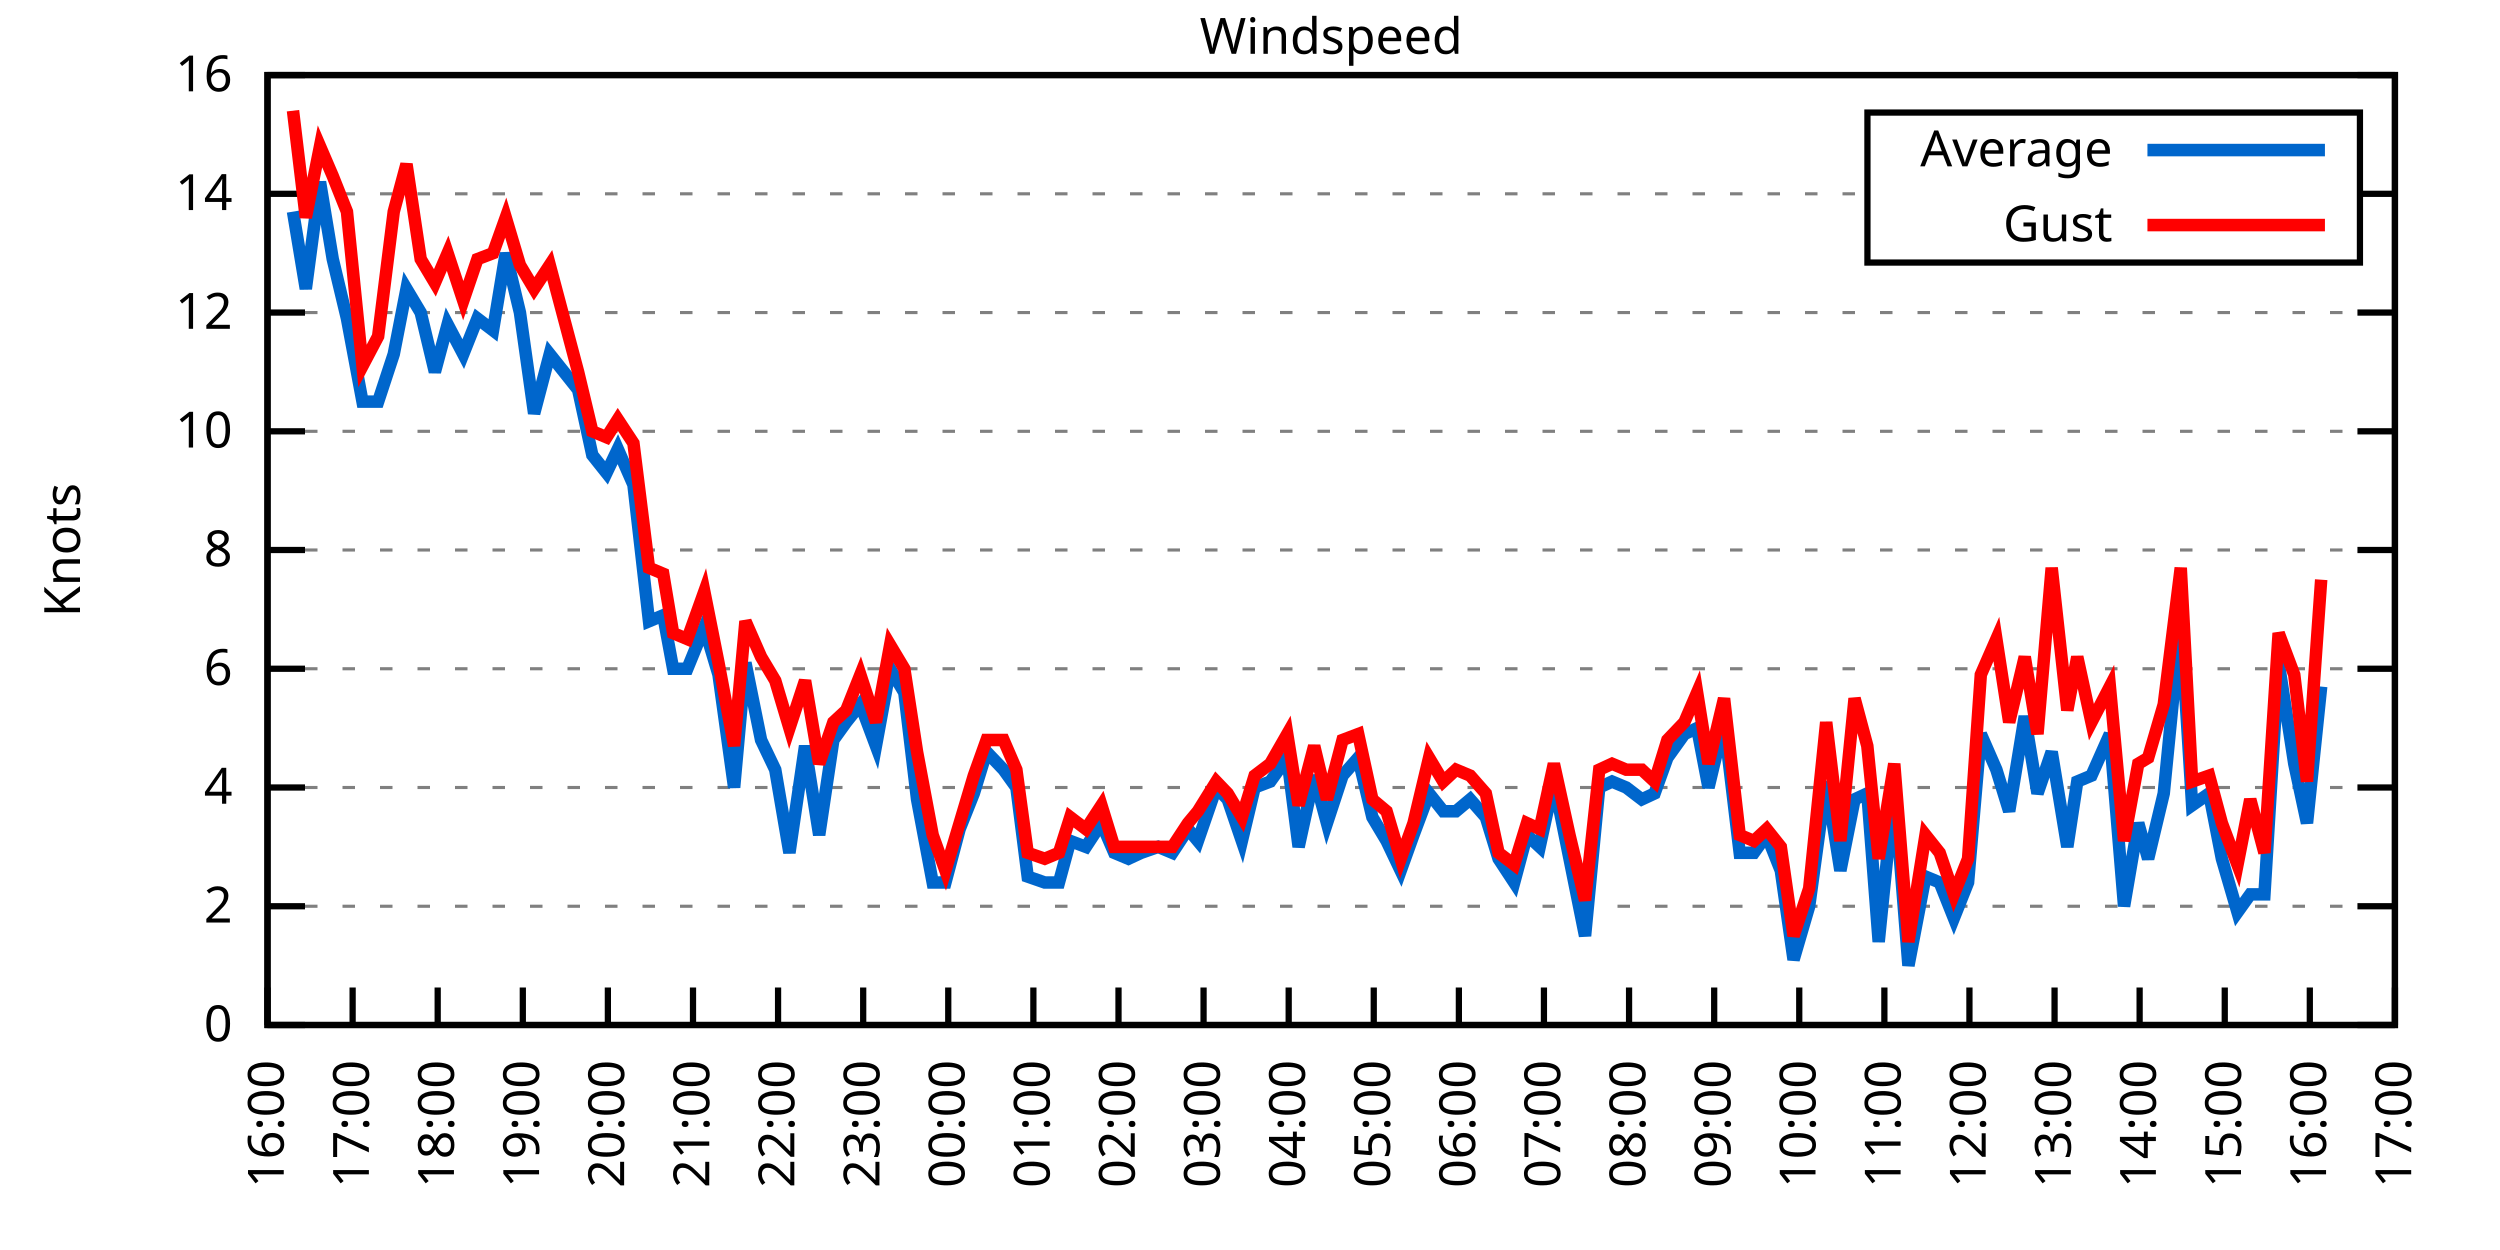
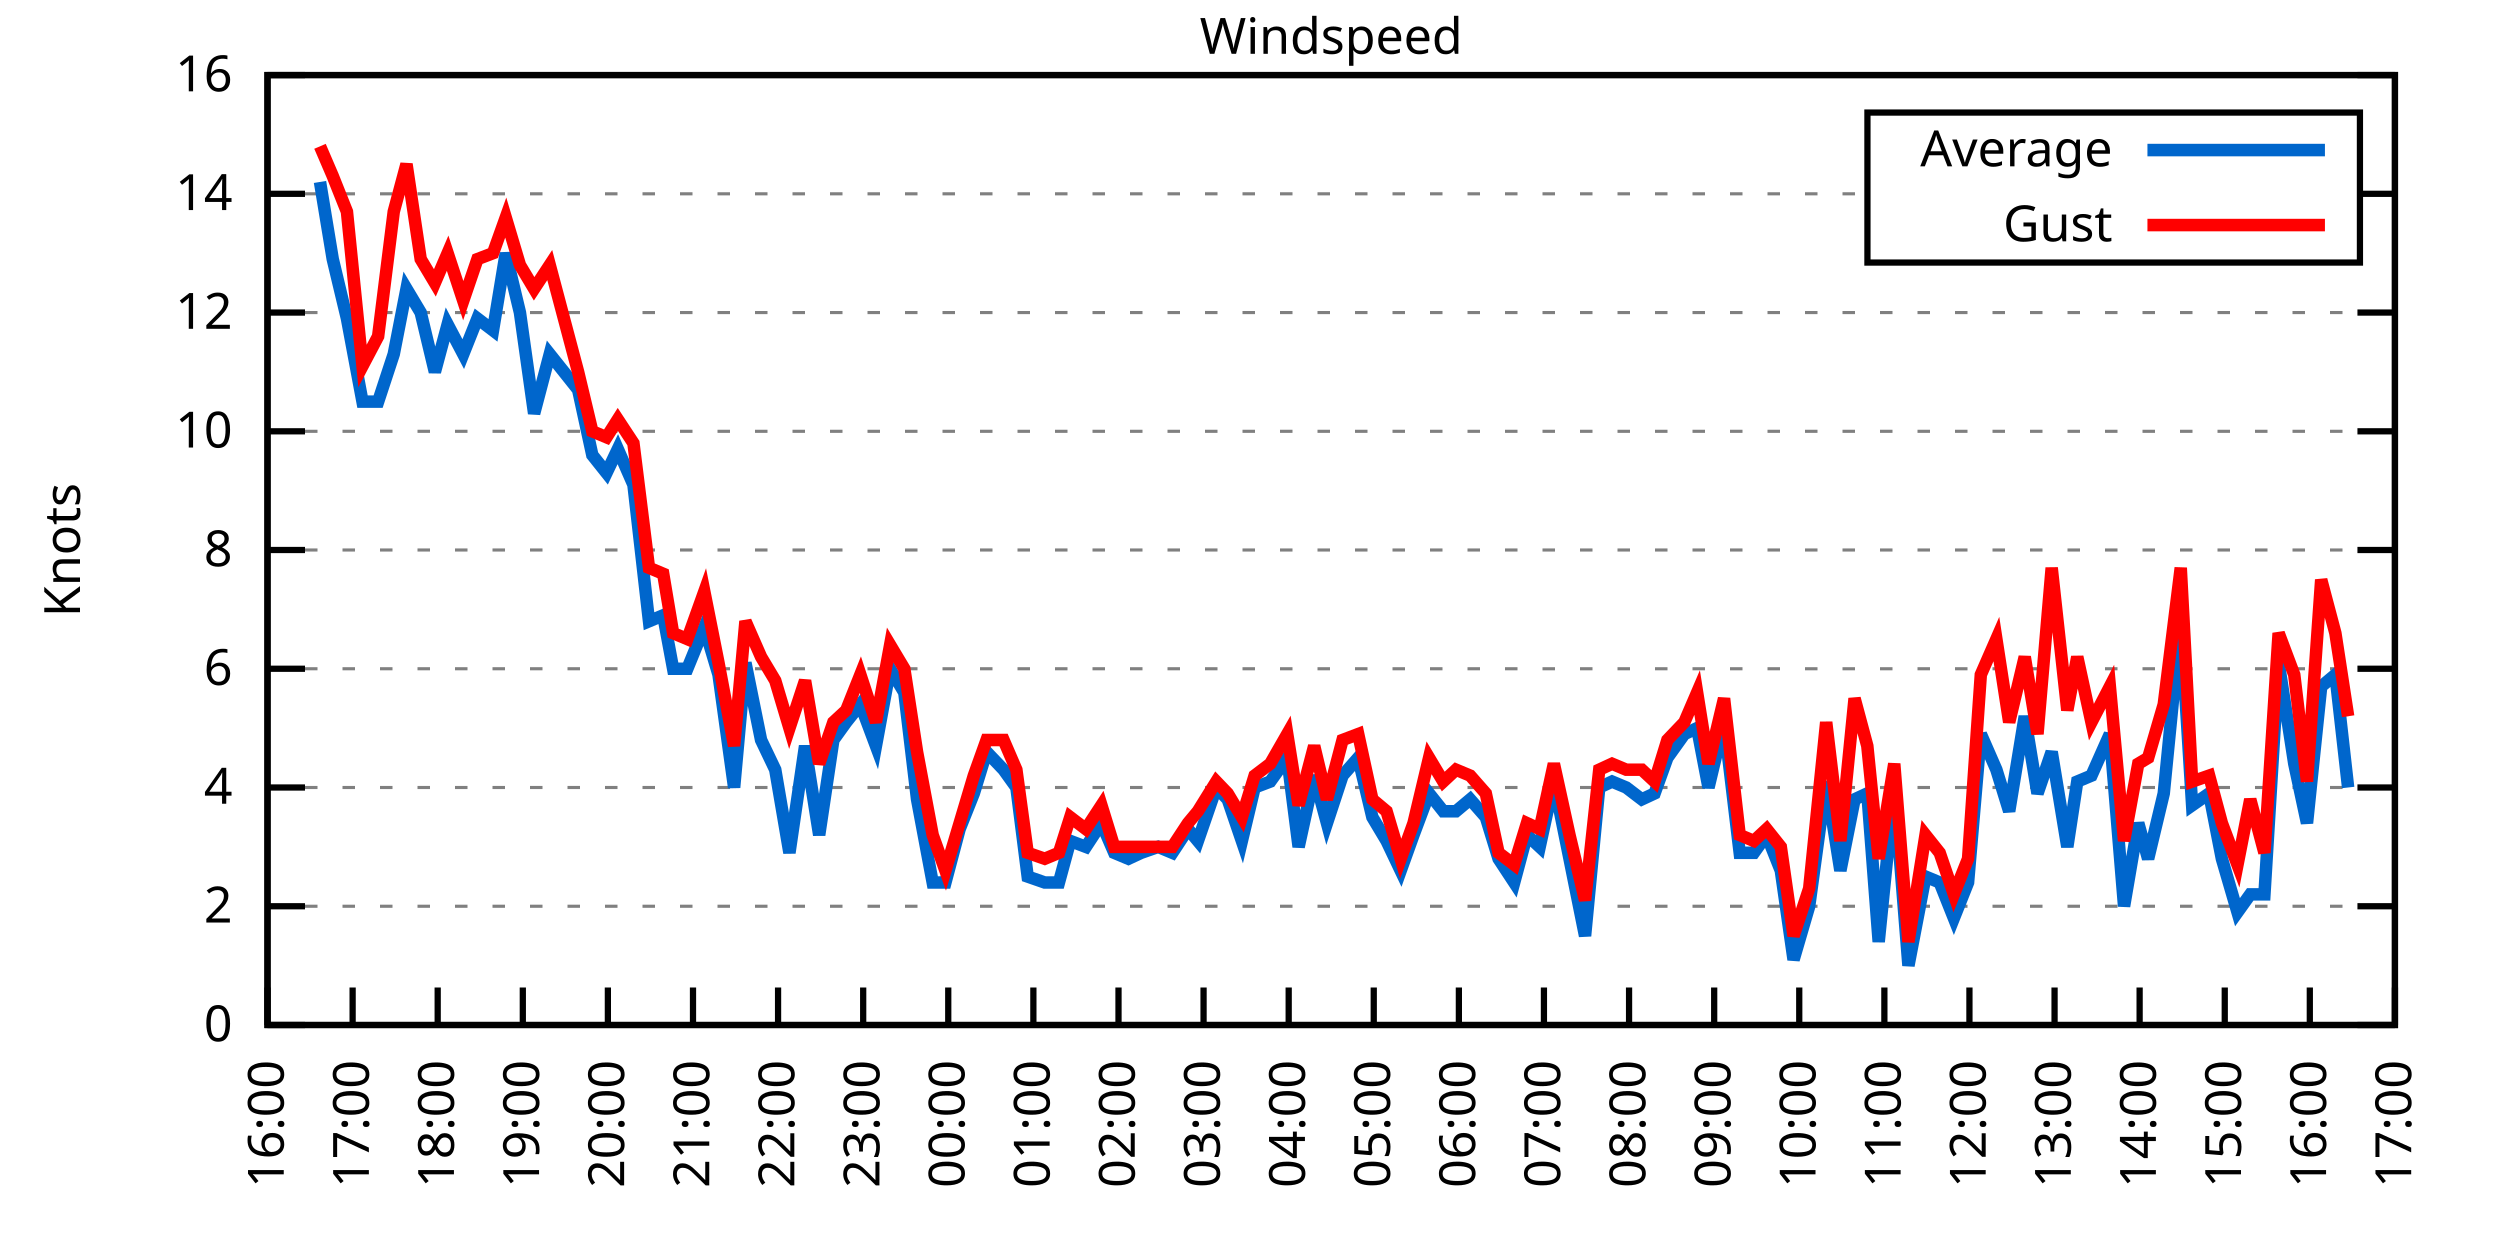
<svg xmlns="http://www.w3.org/2000/svg" xmlns:xlink="http://www.w3.org/1999/xlink" width="400" height="200" viewBox="0 0 400 200">
  <g id="gnuplot_canvas">
    <rect x="0" y="0" width="400" height="200" fill="none" />
    <defs>
      <circle id="gpDot" r="0.5" stroke-width="0.5" stroke="currentColor" />
      <path id="gpPt0" stroke-width="0.333" stroke="currentColor" d="M-1,0 h2 M0,-1 v2" />
      <path id="gpPt1" stroke-width="0.333" stroke="currentColor" d="M-1,-1 L1,1 M1,-1 L-1,1" />
      <path id="gpPt2" stroke-width="0.333" stroke="currentColor" d="M-1,0 L1,0 M0,-1 L0,1 M-1,-1 L1,1 M-1,1 L1,-1" />
      <rect id="gpPt3" stroke-width="0.333" stroke="currentColor" x="-1" y="-1" width="2" height="2" />
      <rect id="gpPt4" stroke-width="0.333" stroke="currentColor" fill="currentColor" x="-1" y="-1" width="2" height="2" />
      <circle id="gpPt5" stroke-width="0.333" stroke="currentColor" cx="0" cy="0" r="1" />
      <use xlink:href="#gpPt5" id="gpPt6" fill="currentColor" stroke="none" />
      <path id="gpPt7" stroke-width="0.333" stroke="currentColor" d="M0,-1.33 L-1.33,0.67 L1.33,0.67 z" />
      <use xlink:href="#gpPt7" id="gpPt8" fill="currentColor" stroke="none" />
      <use xlink:href="#gpPt7" id="gpPt9" stroke="currentColor" transform="rotate(180)" />
      <use xlink:href="#gpPt9" id="gpPt10" fill="currentColor" stroke="none" />
      <use xlink:href="#gpPt3" id="gpPt11" stroke="currentColor" transform="rotate(45)" />
      <use xlink:href="#gpPt11" id="gpPt12" fill="currentColor" stroke="none" />
      <path id="gpPt13" stroke-width="0.333" stroke="currentColor" d="M0,1.330 L1.265,0.411 L0.782,-1.067 L-0.782,-1.076 L-1.265,0.411 z" />
      <use xlink:href="#gpPt13" id="gpPt14" fill="currentColor" stroke="none" />
      <filter id="textbox" filterUnits="objectBoundingBox" x="0" y="0" height="1" width="1">
        <feFlood flood-color="white" flood-opacity="1" result="bgnd" />
        <feComposite in="SourceGraphic" in2="bgnd" operator="atop" />
      </filter>
      <filter id="greybox" filterUnits="objectBoundingBox" x="0" y="0" height="1" width="1">
        <feFlood flood-color="lightgrey" flood-opacity="1" result="grey" />
        <feComposite in="SourceGraphic" in2="grey" operator="atop" />
      </filter>
    </defs>
    <g fill="none" color="white" stroke="currentColor" stroke-width="1.00" stroke-linecap="butt" stroke-linejoin="miter">
</g>
    <g fill="none" color="black" stroke="currentColor" stroke-width="1.00" stroke-linecap="butt" stroke-linejoin="miter">
      <g stroke="none" shape-rendering="crispEdges">
        <polygon fill="rgb(255, 255, 255)" points="42.80,164.00 383.18,164.00 383.18,12.02 42.80,12.02 " />
      </g>
    </g>
    <g fill="none" color="black" stroke="currentColor" stroke-width="1.00" stroke-linecap="butt" stroke-linejoin="miter">
</g>
    <g fill="none" color="black" stroke="black" stroke-width="0.50" stroke-linecap="butt" stroke-linejoin="miter">
</g>
    <g fill="none" color="gray" stroke="currentColor" stroke-width="0.50" stroke-linecap="butt" stroke-linejoin="miter">
      <path stroke="gray" stroke-dasharray="2,4" class="gridline" d="M42.80,164.00 L383.19,164.00  " />
    </g>
    <g fill="none" color="gray" stroke="gray" stroke-width="1.00" stroke-linecap="butt" stroke-linejoin="miter">
</g>
    <g fill="none" color="black" stroke="currentColor" stroke-width="1.00" stroke-linecap="butt" stroke-linejoin="miter">
      <path stroke="black" d="M42.80,164.00 L48.80,164.00 M383.19,164.00 L377.19,164.00  " />
      <g transform="translate(37.20,166.60)" stroke="none" fill="black" font-family="Sans" font-size="8.00" text-anchor="end">
        <text>
          <tspan font-family="Sans"> 0</tspan>
        </text>
      </g>
    </g>
    <g fill="none" color="black" stroke="currentColor" stroke-width="1.00" stroke-linecap="butt" stroke-linejoin="miter">
</g>
    <g fill="none" color="black" stroke="black" stroke-width="0.50" stroke-linecap="butt" stroke-linejoin="miter">
</g>
    <g fill="none" color="gray" stroke="currentColor" stroke-width="0.50" stroke-linecap="butt" stroke-linejoin="miter">
      <path stroke="gray" stroke-dasharray="2,4" class="gridline" d="M42.80,145.00 L383.19,145.00  " />
    </g>
    <g fill="none" color="gray" stroke="gray" stroke-width="1.00" stroke-linecap="butt" stroke-linejoin="miter">
</g>
    <g fill="none" color="black" stroke="currentColor" stroke-width="1.00" stroke-linecap="butt" stroke-linejoin="miter">
      <path stroke="black" d="M42.80,145.00 L48.80,145.00 M383.19,145.00 L377.19,145.00  " />
      <g transform="translate(37.20,147.60)" stroke="none" fill="black" font-family="Sans" font-size="8.00" text-anchor="end">
        <text>
          <tspan font-family="Sans"> 2</tspan>
        </text>
      </g>
    </g>
    <g fill="none" color="black" stroke="currentColor" stroke-width="1.00" stroke-linecap="butt" stroke-linejoin="miter">
</g>
    <g fill="none" color="black" stroke="black" stroke-width="0.50" stroke-linecap="butt" stroke-linejoin="miter">
</g>
    <g fill="none" color="gray" stroke="currentColor" stroke-width="0.50" stroke-linecap="butt" stroke-linejoin="miter">
      <path stroke="gray" stroke-dasharray="2,4" class="gridline" d="M42.80,126.00 L383.19,126.00  " />
    </g>
    <g fill="none" color="gray" stroke="gray" stroke-width="1.00" stroke-linecap="butt" stroke-linejoin="miter">
</g>
    <g fill="none" color="black" stroke="currentColor" stroke-width="1.00" stroke-linecap="butt" stroke-linejoin="miter">
      <path stroke="black" d="M42.80,126.00 L48.80,126.00 M383.19,126.00 L377.19,126.00  " />
      <g transform="translate(37.20,128.60)" stroke="none" fill="black" font-family="Sans" font-size="8.00" text-anchor="end">
        <text>
          <tspan font-family="Sans"> 4</tspan>
        </text>
      </g>
    </g>
    <g fill="none" color="black" stroke="currentColor" stroke-width="1.00" stroke-linecap="butt" stroke-linejoin="miter">
</g>
    <g fill="none" color="black" stroke="black" stroke-width="0.50" stroke-linecap="butt" stroke-linejoin="miter">
</g>
    <g fill="none" color="gray" stroke="currentColor" stroke-width="0.50" stroke-linecap="butt" stroke-linejoin="miter">
      <path stroke="gray" stroke-dasharray="2,4" class="gridline" d="M42.80,107.00 L383.19,107.00  " />
    </g>
    <g fill="none" color="gray" stroke="gray" stroke-width="1.00" stroke-linecap="butt" stroke-linejoin="miter">
</g>
    <g fill="none" color="black" stroke="currentColor" stroke-width="1.00" stroke-linecap="butt" stroke-linejoin="miter">
      <path stroke="black" d="M42.80,107.00 L48.80,107.00 M383.19,107.00 L377.19,107.00  " />
      <g transform="translate(37.20,109.60)" stroke="none" fill="black" font-family="Sans" font-size="8.00" text-anchor="end">
        <text>
          <tspan font-family="Sans"> 6</tspan>
        </text>
      </g>
    </g>
    <g fill="none" color="black" stroke="currentColor" stroke-width="1.00" stroke-linecap="butt" stroke-linejoin="miter">
</g>
    <g fill="none" color="black" stroke="black" stroke-width="0.50" stroke-linecap="butt" stroke-linejoin="miter">
</g>
    <g fill="none" color="gray" stroke="currentColor" stroke-width="0.50" stroke-linecap="butt" stroke-linejoin="miter">
      <path stroke="gray" stroke-dasharray="2,4" class="gridline" d="M42.80,88.00 L383.19,88.00  " />
    </g>
    <g fill="none" color="gray" stroke="gray" stroke-width="1.00" stroke-linecap="butt" stroke-linejoin="miter">
</g>
    <g fill="none" color="black" stroke="currentColor" stroke-width="1.00" stroke-linecap="butt" stroke-linejoin="miter">
      <path stroke="black" d="M42.80,88.00 L48.80,88.00 M383.19,88.00 L377.19,88.00  " />
      <g transform="translate(37.20,90.60)" stroke="none" fill="black" font-family="Sans" font-size="8.00" text-anchor="end">
        <text>
          <tspan font-family="Sans"> 8</tspan>
        </text>
      </g>
    </g>
    <g fill="none" color="black" stroke="currentColor" stroke-width="1.00" stroke-linecap="butt" stroke-linejoin="miter">
</g>
    <g fill="none" color="black" stroke="black" stroke-width="0.50" stroke-linecap="butt" stroke-linejoin="miter">
</g>
    <g fill="none" color="gray" stroke="currentColor" stroke-width="0.50" stroke-linecap="butt" stroke-linejoin="miter">
      <path stroke="gray" stroke-dasharray="2,4" class="gridline" d="M42.80,69.01 L383.19,69.01  " />
    </g>
    <g fill="none" color="gray" stroke="gray" stroke-width="1.00" stroke-linecap="butt" stroke-linejoin="miter">
</g>
    <g fill="none" color="black" stroke="currentColor" stroke-width="1.00" stroke-linecap="butt" stroke-linejoin="miter">
      <path stroke="black" d="M42.80,69.01 L48.80,69.01 M383.19,69.01 L377.19,69.01  " />
      <g transform="translate(37.20,71.61)" stroke="none" fill="black" font-family="Sans" font-size="8.00" text-anchor="end">
        <text>
          <tspan font-family="Sans"> 10</tspan>
        </text>
      </g>
    </g>
    <g fill="none" color="black" stroke="currentColor" stroke-width="1.00" stroke-linecap="butt" stroke-linejoin="miter">
</g>
    <g fill="none" color="black" stroke="black" stroke-width="0.50" stroke-linecap="butt" stroke-linejoin="miter">
</g>
    <g fill="none" color="gray" stroke="currentColor" stroke-width="0.50" stroke-linecap="butt" stroke-linejoin="miter">
      <path stroke="gray" stroke-dasharray="2,4" class="gridline" d="M42.80,50.01 L383.19,50.01  " />
    </g>
    <g fill="none" color="gray" stroke="gray" stroke-width="1.00" stroke-linecap="butt" stroke-linejoin="miter">
</g>
    <g fill="none" color="black" stroke="currentColor" stroke-width="1.00" stroke-linecap="butt" stroke-linejoin="miter">
      <path stroke="black" d="M42.80,50.01 L48.80,50.01 M383.19,50.01 L377.19,50.01  " />
      <g transform="translate(37.20,52.61)" stroke="none" fill="black" font-family="Sans" font-size="8.00" text-anchor="end">
        <text>
          <tspan font-family="Sans"> 12</tspan>
        </text>
      </g>
    </g>
    <g fill="none" color="black" stroke="currentColor" stroke-width="1.00" stroke-linecap="butt" stroke-linejoin="miter">
</g>
    <g fill="none" color="black" stroke="black" stroke-width="0.50" stroke-linecap="butt" stroke-linejoin="miter">
</g>
    <g fill="none" color="gray" stroke="currentColor" stroke-width="0.50" stroke-linecap="butt" stroke-linejoin="miter">
      <path stroke="gray" stroke-dasharray="2,4" class="gridline" d="M42.80,31.01 L298.79,31.01 M377.59,31.01 L383.19,31.01  " />
    </g>
    <g fill="none" color="gray" stroke="gray" stroke-width="1.00" stroke-linecap="butt" stroke-linejoin="miter">
</g>
    <g fill="none" color="black" stroke="currentColor" stroke-width="1.00" stroke-linecap="butt" stroke-linejoin="miter">
      <path stroke="black" d="M42.80,31.01 L48.80,31.01 M383.19,31.01 L377.19,31.01  " />
      <g transform="translate(37.20,33.61)" stroke="none" fill="black" font-family="Sans" font-size="8.00" text-anchor="end">
        <text>
          <tspan font-family="Sans"> 14</tspan>
        </text>
      </g>
    </g>
    <g fill="none" color="black" stroke="currentColor" stroke-width="1.00" stroke-linecap="butt" stroke-linejoin="miter">
</g>
    <g fill="none" color="black" stroke="black" stroke-width="0.50" stroke-linecap="butt" stroke-linejoin="miter">
</g>
    <g fill="none" color="gray" stroke="currentColor" stroke-width="0.50" stroke-linecap="butt" stroke-linejoin="miter">
      <path stroke="gray" stroke-dasharray="2,4" class="gridline" d="M42.80,12.01 L383.19,12.01  " />
    </g>
    <g fill="none" color="gray" stroke="gray" stroke-width="1.00" stroke-linecap="butt" stroke-linejoin="miter">
</g>
    <g fill="none" color="black" stroke="currentColor" stroke-width="1.00" stroke-linecap="butt" stroke-linejoin="miter">
      <path stroke="black" d="M42.80,12.01 L48.80,12.01 M383.19,12.01 L377.19,12.01  " />
      <g transform="translate(37.20,14.61)" stroke="none" fill="black" font-family="Sans" font-size="8.00" text-anchor="end">
        <text>
          <tspan font-family="Sans"> 16</tspan>
        </text>
      </g>
    </g>
    <g fill="none" color="black" stroke="currentColor" stroke-width="1.00" stroke-linecap="butt" stroke-linejoin="miter">
      <path stroke="black" d="M42.80,164.00 L42.80,158.00  " />
      <g transform="translate(45.40,169.60) rotate(270.00)" stroke="none" fill="black" font-family="Sans" font-size="8.00" text-anchor="end">
        <text>
          <tspan font-family="Sans">16:00</tspan>
        </text>
      </g>
    </g>
    <g fill="none" color="black" stroke="currentColor" stroke-width="1.00" stroke-linecap="butt" stroke-linejoin="miter">
      <path stroke="black" d="M56.42,164.00 L56.42,158.00  " />
      <g transform="translate(59.02,169.60) rotate(270.00)" stroke="none" fill="black" font-family="Sans" font-size="8.00" text-anchor="end">
        <text>
          <tspan font-family="Sans">17:00</tspan>
        </text>
      </g>
    </g>
    <g fill="none" color="black" stroke="currentColor" stroke-width="1.00" stroke-linecap="butt" stroke-linejoin="miter">
      <path stroke="black" d="M70.03,164.00 L70.03,158.00  " />
      <g transform="translate(72.63,169.60) rotate(270.00)" stroke="none" fill="black" font-family="Sans" font-size="8.00" text-anchor="end">
        <text>
          <tspan font-family="Sans">18:00</tspan>
        </text>
      </g>
    </g>
    <g fill="none" color="black" stroke="currentColor" stroke-width="1.00" stroke-linecap="butt" stroke-linejoin="miter">
      <path stroke="black" d="M83.65,164.00 L83.65,158.00  " />
      <g transform="translate(86.25,169.60) rotate(270.00)" stroke="none" fill="black" font-family="Sans" font-size="8.00" text-anchor="end">
        <text>
          <tspan font-family="Sans">19:00</tspan>
        </text>
      </g>
    </g>
    <g fill="none" color="black" stroke="currentColor" stroke-width="1.00" stroke-linecap="butt" stroke-linejoin="miter">
      <path stroke="black" d="M97.26,164.00 L97.26,158.00  " />
      <g transform="translate(99.86,169.60) rotate(270.00)" stroke="none" fill="black" font-family="Sans" font-size="8.00" text-anchor="end">
        <text>
          <tspan font-family="Sans">20:00</tspan>
        </text>
      </g>
    </g>
    <g fill="none" color="black" stroke="currentColor" stroke-width="1.00" stroke-linecap="butt" stroke-linejoin="miter">
      <path stroke="black" d="M110.88,164.00 L110.88,158.00  " />
      <g transform="translate(113.48,169.60) rotate(270.00)" stroke="none" fill="black" font-family="Sans" font-size="8.00" text-anchor="end">
        <text>
          <tspan font-family="Sans">21:00</tspan>
        </text>
      </g>
    </g>
    <g fill="none" color="black" stroke="currentColor" stroke-width="1.00" stroke-linecap="butt" stroke-linejoin="miter">
      <path stroke="black" d="M124.49,164.00 L124.49,158.00  " />
      <g transform="translate(127.09,169.60) rotate(270.00)" stroke="none" fill="black" font-family="Sans" font-size="8.00" text-anchor="end">
        <text>
          <tspan font-family="Sans">22:00</tspan>
        </text>
      </g>
    </g>
    <g fill="none" color="black" stroke="currentColor" stroke-width="1.00" stroke-linecap="butt" stroke-linejoin="miter">
      <path stroke="black" d="M138.11,164.00 L138.11,158.00  " />
      <g transform="translate(140.71,169.60) rotate(270.00)" stroke="none" fill="black" font-family="Sans" font-size="8.00" text-anchor="end">
        <text>
          <tspan font-family="Sans">23:00</tspan>
        </text>
      </g>
    </g>
    <g fill="none" color="black" stroke="currentColor" stroke-width="1.00" stroke-linecap="butt" stroke-linejoin="miter">
      <path stroke="black" d="M151.72,164.00 L151.72,158.00  " />
      <g transform="translate(154.32,169.60) rotate(270.00)" stroke="none" fill="black" font-family="Sans" font-size="8.00" text-anchor="end">
        <text>
          <tspan font-family="Sans">00:00</tspan>
        </text>
      </g>
    </g>
    <g fill="none" color="black" stroke="currentColor" stroke-width="1.00" stroke-linecap="butt" stroke-linejoin="miter">
      <path stroke="black" d="M165.34,164.00 L165.34,158.00  " />
      <g transform="translate(167.94,169.60) rotate(270.00)" stroke="none" fill="black" font-family="Sans" font-size="8.00" text-anchor="end">
        <text>
          <tspan font-family="Sans">01:00</tspan>
        </text>
      </g>
    </g>
    <g fill="none" color="black" stroke="currentColor" stroke-width="1.00" stroke-linecap="butt" stroke-linejoin="miter">
      <path stroke="black" d="M178.96,164.00 L178.96,158.00  " />
      <g transform="translate(181.56,169.60) rotate(270.00)" stroke="none" fill="black" font-family="Sans" font-size="8.00" text-anchor="end">
        <text>
          <tspan font-family="Sans">02:00</tspan>
        </text>
      </g>
    </g>
    <g fill="none" color="black" stroke="currentColor" stroke-width="1.00" stroke-linecap="butt" stroke-linejoin="miter">
      <path stroke="black" d="M192.57,164.00 L192.57,158.00  " />
      <g transform="translate(195.17,169.60) rotate(270.00)" stroke="none" fill="black" font-family="Sans" font-size="8.00" text-anchor="end">
        <text>
          <tspan font-family="Sans">03:00</tspan>
        </text>
      </g>
    </g>
    <g fill="none" color="black" stroke="currentColor" stroke-width="1.00" stroke-linecap="butt" stroke-linejoin="miter">
      <path stroke="black" d="M206.19,164.00 L206.19,158.00  " />
      <g transform="translate(208.79,169.60) rotate(270.00)" stroke="none" fill="black" font-family="Sans" font-size="8.00" text-anchor="end">
        <text>
          <tspan font-family="Sans">04:00</tspan>
        </text>
      </g>
    </g>
    <g fill="none" color="black" stroke="currentColor" stroke-width="1.00" stroke-linecap="butt" stroke-linejoin="miter">
      <path stroke="black" d="M219.80,164.00 L219.80,158.00  " />
      <g transform="translate(222.40,169.60) rotate(270.00)" stroke="none" fill="black" font-family="Sans" font-size="8.00" text-anchor="end">
        <text>
          <tspan font-family="Sans">05:00</tspan>
        </text>
      </g>
    </g>
    <g fill="none" color="black" stroke="currentColor" stroke-width="1.00" stroke-linecap="butt" stroke-linejoin="miter">
      <path stroke="black" d="M233.42,164.00 L233.42,158.00  " />
      <g transform="translate(236.02,169.60) rotate(270.00)" stroke="none" fill="black" font-family="Sans" font-size="8.00" text-anchor="end">
        <text>
          <tspan font-family="Sans">06:00</tspan>
        </text>
      </g>
    </g>
    <g fill="none" color="black" stroke="currentColor" stroke-width="1.00" stroke-linecap="butt" stroke-linejoin="miter">
      <path stroke="black" d="M247.03,164.00 L247.03,158.00  " />
      <g transform="translate(249.63,169.60) rotate(270.00)" stroke="none" fill="black" font-family="Sans" font-size="8.00" text-anchor="end">
        <text>
          <tspan font-family="Sans">07:00</tspan>
        </text>
      </g>
    </g>
    <g fill="none" color="black" stroke="currentColor" stroke-width="1.00" stroke-linecap="butt" stroke-linejoin="miter">
      <path stroke="black" d="M260.65,164.00 L260.65,158.00  " />
      <g transform="translate(263.25,169.60) rotate(270.00)" stroke="none" fill="black" font-family="Sans" font-size="8.00" text-anchor="end">
        <text>
          <tspan font-family="Sans">08:00</tspan>
        </text>
      </g>
    </g>
    <g fill="none" color="black" stroke="currentColor" stroke-width="1.00" stroke-linecap="butt" stroke-linejoin="miter">
      <path stroke="black" d="M274.27,164.00 L274.27,158.00  " />
      <g transform="translate(276.87,169.60) rotate(270.00)" stroke="none" fill="black" font-family="Sans" font-size="8.00" text-anchor="end">
        <text>
          <tspan font-family="Sans">09:00</tspan>
        </text>
      </g>
    </g>
    <g fill="none" color="black" stroke="currentColor" stroke-width="1.00" stroke-linecap="butt" stroke-linejoin="miter">
      <path stroke="black" d="M287.88,164.00 L287.88,158.00  " />
      <g transform="translate(290.48,169.60) rotate(270.00)" stroke="none" fill="black" font-family="Sans" font-size="8.00" text-anchor="end">
        <text>
          <tspan font-family="Sans">10:00</tspan>
        </text>
      </g>
    </g>
    <g fill="none" color="black" stroke="currentColor" stroke-width="1.00" stroke-linecap="butt" stroke-linejoin="miter">
      <path stroke="black" d="M301.50,164.00 L301.50,158.00  " />
      <g transform="translate(304.10,169.60) rotate(270.00)" stroke="none" fill="black" font-family="Sans" font-size="8.00" text-anchor="end">
        <text>
          <tspan font-family="Sans">11:00</tspan>
        </text>
      </g>
    </g>
    <g fill="none" color="black" stroke="currentColor" stroke-width="1.00" stroke-linecap="butt" stroke-linejoin="miter">
      <path stroke="black" d="M315.11,164.00 L315.11,158.00  " />
      <g transform="translate(317.71,169.60) rotate(270.00)" stroke="none" fill="black" font-family="Sans" font-size="8.00" text-anchor="end">
        <text>
          <tspan font-family="Sans">12:00</tspan>
        </text>
      </g>
    </g>
    <g fill="none" color="black" stroke="currentColor" stroke-width="1.00" stroke-linecap="butt" stroke-linejoin="miter">
      <path stroke="black" d="M328.73,164.00 L328.73,158.00  " />
      <g transform="translate(331.33,169.60) rotate(270.00)" stroke="none" fill="black" font-family="Sans" font-size="8.00" text-anchor="end">
        <text>
          <tspan font-family="Sans">13:00</tspan>
        </text>
      </g>
    </g>
    <g fill="none" color="black" stroke="currentColor" stroke-width="1.00" stroke-linecap="butt" stroke-linejoin="miter">
      <path stroke="black" d="M342.34,164.00 L342.34,158.00  " />
      <g transform="translate(344.94,169.60) rotate(270.00)" stroke="none" fill="black" font-family="Sans" font-size="8.00" text-anchor="end">
        <text>
          <tspan font-family="Sans">14:00</tspan>
        </text>
      </g>
    </g>
    <g fill="none" color="black" stroke="currentColor" stroke-width="1.00" stroke-linecap="butt" stroke-linejoin="miter">
      <path stroke="black" d="M355.96,164.00 L355.96,158.00  " />
      <g transform="translate(358.56,169.60) rotate(270.00)" stroke="none" fill="black" font-family="Sans" font-size="8.00" text-anchor="end">
        <text>
          <tspan font-family="Sans">15:00</tspan>
        </text>
      </g>
    </g>
    <g fill="none" color="black" stroke="currentColor" stroke-width="1.00" stroke-linecap="butt" stroke-linejoin="miter">
      <path stroke="black" d="M369.57,164.00 L369.57,158.00  " />
      <g transform="translate(372.17,169.60) rotate(270.00)" stroke="none" fill="black" font-family="Sans" font-size="8.00" text-anchor="end">
        <text>
          <tspan font-family="Sans">16:00</tspan>
        </text>
      </g>
    </g>
    <g fill="none" color="black" stroke="currentColor" stroke-width="1.00" stroke-linecap="butt" stroke-linejoin="miter">
      <path stroke="black" d="M383.19,164.00 L383.19,158.00  " />
      <g transform="translate(385.79,169.60) rotate(270.00)" stroke="none" fill="black" font-family="Sans" font-size="8.00" text-anchor="end">
        <text>
          <tspan font-family="Sans">17:00</tspan>
        </text>
      </g>
    </g>
    <g fill="none" color="black" stroke="currentColor" stroke-width="1.00" stroke-linecap="butt" stroke-linejoin="miter">
</g>
    <g fill="none" color="black" stroke="currentColor" stroke-width="1.00" stroke-linecap="butt" stroke-linejoin="miter">
      <path stroke="black" d="M42.80,12.01 L42.80,164.00 L383.19,164.00 L383.19,12.01 L42.80,12.01 Z  " />
    </g>
    <g fill="none" color="black" stroke="currentColor" stroke-width="1.00" stroke-linecap="butt" stroke-linejoin="miter">
</g>
    <g fill="none" color="black" stroke="currentColor" stroke-width="1.00" stroke-linecap="butt" stroke-linejoin="miter">
      <path stroke="black" d="M298.79,42.01 L298.79,18.01 L377.59,18.01 L377.59,42.01 L298.79,42.01 Z  " />
    </g>
    <g id="Windspeed_plot_1">
      <g fill="none" color="white" stroke="black" stroke-width="2.00" stroke-linecap="butt" stroke-linejoin="miter">
</g>
      <g fill="none" color="black" stroke="currentColor" stroke-width="2.00" stroke-linecap="butt" stroke-linejoin="miter">
        <g transform="translate(337.99,26.61)" stroke="none" fill="black" font-family="Sans" font-size="8.00" text-anchor="end">
          <text>
            <tspan font-family="Sans">Average</tspan>
          </text>
        </g>
      </g>
      <g fill="none" color="black" stroke="currentColor" stroke-width="2.00" stroke-linecap="butt" stroke-linejoin="miter">
-         <path stroke="rgb(  0, 102, 204)" d="M343.59,24.01 L371.99,24.01 M46.88,33.86 L48.93,46.21 L51.20,29.11 L53.24,41.46 L55.51,50.96 L58.00,64.26   L60.50,64.26 L63.00,56.66 L65.04,46.21 L67.31,50.01 L69.58,59.51 L71.62,51.91 L74.12,56.66 L76.39,50.96   L78.88,52.86 L80.92,40.51 L83.19,50.01 L85.46,66.16 L87.96,56.66 L90.23,59.51 L92.50,62.36 L94.77,72.81   L97.04,75.66 L98.85,71.86 L101.35,77.56 L103.84,99.40 L106.11,98.45 L107.70,107.00 L109.97,107.00 L112.69,100.35   L114.96,107.95 L117.46,126.00 L119.27,106.05 L121.77,118.40 L124.04,123.15 L126.31,136.45 L128.81,119.35 L131.07,133.60   L133.34,118.40 L135.39,115.55 L137.66,112.70 L140.15,119.35 L142.42,107.00 L144.69,110.80 L146.73,127.90 L149.23,141.20   L151.27,141.20 L153.54,132.65 L155.81,126.95 L157.85,120.30 L160.57,123.15 L162.62,126.00 L164.43,140.25 L167.16,141.20   L169.43,141.20 L171.24,134.55 L173.74,135.50 L176.23,131.70 L178.28,136.45 L180.54,137.40 L182.59,136.45 L185.31,135.50   L187.58,136.45 L190.08,132.65 L191.66,134.55 L194.61,126.00 L196.43,127.90 L198.70,134.55 L200.74,126.00 L203.24,125.05   L205.96,121.25 L207.78,135.50 L210.27,124.10 L212.31,131.70 L214.81,124.10 L217.31,121.25 L219.58,130.75 L221.85,134.55   L224.11,139.30 L226.16,133.60 L228.65,126.95 L230.92,129.80 L232.96,129.80 L235.23,127.90 L237.73,130.75 L239.77,137.40   L242.27,141.20 L244.31,133.60 L246.35,135.50 L248.62,125.05 L251.12,137.40 L253.61,149.75 L255.88,126.00 L257.93,125.05   L260.20,126.00 L262.69,127.90 L264.73,126.95 L266.78,121.25 L269.50,117.45 L271.54,116.50 L273.36,126.00 L275.85,115.55   L278.35,136.45 L280.62,136.45 L282.66,133.60 L284.93,139.30 L286.97,153.55 L289.47,145.00 L292.19,125.05 L294.46,139.30   L296.73,127.90 L298.77,126.95 L300.59,150.70 L303.08,126.00 L305.35,154.50 L308.08,140.25 L310.35,141.20 L312.62,146.90   L314.89,141.20 L316.93,117.45 L319.42,123.15 L321.47,129.80 L323.96,114.60 L326.00,126.95 L328.27,120.30 L330.77,135.50   L332.36,125.05 L334.63,124.10 L337.58,117.45 L339.85,145.00 L342.12,131.70 L343.70,137.40 L346.20,126.95 L348.92,99.40   L350.74,128.85 L353.46,126.95 L355.50,137.40 L358.00,145.95 L360.04,143.10 L362.31,143.10 L364.58,106.05 L367.08,122.20   L369.12,131.70 L371.39,109.85  " />
+         <path stroke="rgb(  0, 102, 204)" d="M343.59,24.01 L371.99,24.01 M51.20,29.11 L53.24,41.46 L55.51,50.96 L58.00,64.26 L60.50,64.26 L63.00,56.66   L65.04,46.21 L67.31,50.01 L69.58,59.51 L71.62,51.91 L74.12,56.66 L76.39,50.96 L78.88,52.86 L80.92,40.51   L83.19,50.01 L85.46,66.16 L87.96,56.66 L90.23,59.51 L92.50,62.36 L94.77,72.81 L97.04,75.66 L98.85,71.86   L101.35,77.56 L103.84,99.40 L106.11,98.45 L107.70,107.00 L109.97,107.00 L112.69,100.35 L114.96,107.95 L117.46,126.00   L119.27,106.05 L121.77,118.40 L124.04,123.15 L126.31,136.45 L128.81,119.35 L131.07,133.60 L133.34,118.40 L135.39,115.55   L137.66,112.70 L140.15,119.35 L142.42,107.00 L144.69,110.80 L146.73,127.90 L149.23,141.20 L151.27,141.20 L153.54,132.65   L155.81,126.95 L157.85,120.30 L160.57,123.15 L162.62,126.00 L164.43,140.25 L167.16,141.20 L169.43,141.20 L171.24,134.55   L173.74,135.50 L176.23,131.70 L178.28,136.45 L180.54,137.40 L182.59,136.45 L185.31,135.50 L187.58,136.45 L190.08,132.65   L191.66,134.55 L194.61,126.00 L196.43,127.90 L198.70,134.55 L200.74,126.00 L203.24,125.05 L205.96,121.25 L207.78,135.50   L210.27,124.10 L212.31,131.70 L214.81,124.10 L217.31,121.25 L219.58,130.75 L221.85,134.55 L224.11,139.30 L226.16,133.60   L228.65,126.95 L230.92,129.80 L232.96,129.80 L235.23,127.90 L237.73,130.75 L239.77,137.40 L242.27,141.20 L244.31,133.60   L246.35,135.50 L248.62,125.05 L251.12,137.40 L253.61,149.75 L255.88,126.00 L257.93,125.05 L260.20,126.00 L262.69,127.90   L264.73,126.95 L266.78,121.25 L269.50,117.45 L271.54,116.50 L273.36,126.00 L275.85,115.55 L278.35,136.45 L280.62,136.45   L282.66,133.60 L284.93,139.30 L286.97,153.55 L289.47,145.00 L292.19,125.05 L294.46,139.30 L296.73,127.90 L298.77,126.95   L300.59,150.70 L303.08,126.00 L305.35,154.50 L308.08,140.25 L310.35,141.20 L312.62,146.90 L314.89,141.20 L316.93,117.45   L319.42,123.15 L321.47,129.80 L323.96,114.60 L326.00,126.95 L328.27,120.30 L330.77,135.50 L332.36,125.05 L334.63,124.10   L337.58,117.45 L339.85,145.00 L342.12,131.70 L343.70,137.40 L346.20,126.95 L348.92,99.40 L350.74,128.85 L353.46,126.95   L355.50,137.40 L358.00,145.95 L360.04,143.10 L362.31,143.10 L364.58,106.05 L367.08,122.20 L369.12,131.70 L371.39,109.85   L373.66,107.95 L375.70,126.00  " />
      </g>
    </g>
    <g id="Windspeed_plot_2">
      <g fill="none" color="black" stroke="currentColor" stroke-width="2.00" stroke-linecap="butt" stroke-linejoin="miter">
        <g transform="translate(337.99,38.61)" stroke="none" fill="black" font-family="Sans" font-size="8.00" text-anchor="end">
          <text>
            <tspan font-family="Sans">Gust</tspan>
          </text>
        </g>
      </g>
      <g fill="none" color="black" stroke="currentColor" stroke-width="2.00" stroke-linecap="butt" stroke-linejoin="miter">
-         <path stroke="rgb(255,   0,   0)" d="M343.59,36.01 L371.99,36.01 M46.88,17.71 L48.93,34.81 L51.20,23.41 L53.24,28.16 L55.51,33.86 L58.00,58.56   L60.50,53.81 L63.00,33.86 L65.04,26.26 L67.31,41.46 L69.58,45.26 L71.62,40.51 L74.12,48.11 L76.39,41.46   L78.88,40.51 L80.92,34.81 L83.19,42.41 L85.46,46.21 L87.96,42.41 L90.23,50.96 L92.50,59.51 L94.77,69.01   L97.04,69.96 L98.85,67.11 L101.35,70.91 L103.84,90.85 L106.11,91.80 L107.70,101.30 L109.97,102.25 L112.69,94.65   L114.96,106.05 L117.46,119.35 L119.27,99.40 L121.77,105.10 L124.04,108.90 L126.31,116.50 L128.81,108.90 L131.07,122.20   L133.34,115.55 L135.39,113.65 L137.66,107.95 L140.15,115.55 L142.42,103.20 L144.69,107.00 L146.73,120.30 L149.23,133.60   L151.27,139.30 L153.54,131.70 L155.81,124.10 L157.85,118.40 L160.57,118.40 L162.62,123.15 L164.43,136.45 L167.16,137.40   L169.43,136.45 L171.24,130.75 L173.74,132.65 L176.23,128.85 L178.28,135.50 L180.54,135.50 L182.59,135.50 L185.31,135.50   L187.58,135.50 L190.08,131.70 L191.66,129.80 L194.61,125.05 L196.43,126.95 L198.70,130.75 L200.74,124.10 L203.24,122.20   L205.96,117.45 L207.78,128.85 L210.27,119.35 L212.31,127.90 L214.81,118.40 L217.31,117.45 L219.58,127.90 L221.85,129.80   L224.11,137.40 L226.16,131.70 L228.65,121.25 L230.92,125.05 L232.96,123.15 L235.23,124.10 L237.73,126.95 L239.77,136.45   L242.27,138.35 L244.31,131.70 L246.35,132.65 L248.62,122.20 L251.12,133.60 L253.61,144.05 L255.88,123.15 L257.93,122.20   L260.20,123.15 L262.69,123.15 L264.73,125.05 L266.78,118.40 L269.50,115.55 L271.54,110.80 L273.36,122.20 L275.85,111.75   L278.35,133.60 L280.62,134.55 L282.66,132.65 L284.93,135.50 L286.97,149.75 L289.47,142.15 L292.19,115.55 L294.46,134.55   L296.73,111.75 L298.77,119.35 L300.59,137.40 L303.08,122.20 L305.35,150.70 L308.08,133.60 L310.35,136.45 L312.62,143.10   L314.89,137.40 L316.93,107.95 L319.42,102.25 L321.47,115.55 L323.96,105.10 L326.00,117.45 L328.27,90.85 L330.77,113.65   L332.36,105.10 L334.63,115.55 L337.58,109.85 L339.85,134.55 L342.12,122.20 L343.70,121.25 L346.20,112.70 L348.92,90.85   L350.74,125.05 L353.46,124.10 L355.50,131.70 L358.00,138.35 L360.04,127.90 L362.31,136.45 L364.58,101.30 L367.08,107.95   L369.12,125.05 L371.39,92.75  " />
+         <path stroke="rgb(255,   0,   0)" d="M343.59,36.01 L371.99,36.01 M51.20,23.41 L53.24,28.16 L55.51,33.86 L58.00,58.56 L60.50,53.81 L63.00,33.86   L65.04,26.26 L67.31,41.46 L69.58,45.26 L71.62,40.51 L74.12,48.11 L76.39,41.46 L78.88,40.51 L80.92,34.81   L83.19,42.41 L85.46,46.21 L87.96,42.41 L90.23,50.96 L92.50,59.51 L94.77,69.01 L97.04,69.96 L98.85,67.11   L101.35,70.91 L103.84,90.85 L106.11,91.80 L107.70,101.30 L109.97,102.25 L112.69,94.65 L114.96,106.05 L117.46,119.35   L119.27,99.40 L121.77,105.10 L124.04,108.90 L126.31,116.50 L128.81,108.90 L131.07,122.20 L133.34,115.55 L135.39,113.65   L137.66,107.95 L140.15,115.55 L142.42,103.20 L144.69,107.00 L146.73,120.30 L149.23,133.60 L151.27,139.30 L153.54,131.70   L155.81,124.10 L157.85,118.40 L160.57,118.40 L162.62,123.15 L164.43,136.45 L167.16,137.40 L169.43,136.45 L171.24,130.75   L173.74,132.65 L176.23,128.85 L178.28,135.50 L180.54,135.50 L182.59,135.50 L185.31,135.50 L187.58,135.50 L190.08,131.70   L191.66,129.80 L194.61,125.05 L196.43,126.95 L198.70,130.75 L200.74,124.10 L203.24,122.20 L205.96,117.45 L207.78,128.85   L210.27,119.35 L212.31,127.90 L214.81,118.40 L217.31,117.45 L219.58,127.90 L221.85,129.80 L224.11,137.40 L226.16,131.70   L228.65,121.25 L230.92,125.05 L232.96,123.15 L235.23,124.10 L237.73,126.95 L239.77,136.45 L242.27,138.35 L244.31,131.70   L246.35,132.65 L248.62,122.20 L251.12,133.60 L253.61,144.05 L255.88,123.15 L257.93,122.20 L260.20,123.15 L262.69,123.15   L264.73,125.05 L266.78,118.40 L269.50,115.55 L271.54,110.80 L273.36,122.20 L275.85,111.75 L278.35,133.60 L280.62,134.55   L282.66,132.65 L284.93,135.50 L286.97,149.75 L289.47,142.15 L292.19,115.55 L294.46,134.55 L296.73,111.75 L298.77,119.35   L300.59,137.40 L303.08,122.20 L305.35,150.70 L308.08,133.60 L310.35,136.45 L312.62,143.10 L314.89,137.40 L316.93,107.95   L319.42,102.25 L321.47,115.55 L323.96,105.10 L326.00,117.45 L328.27,90.85 L330.77,113.65 L332.36,105.10 L334.63,115.55   L337.58,109.85 L339.85,134.55 L342.12,122.20 L343.70,121.25 L346.20,112.70 L348.92,90.85 L350.74,125.05 L353.46,124.10   L355.50,131.70 L358.00,138.35 L360.04,127.90 L362.31,136.45 L364.58,101.30 L367.08,107.95 L369.12,125.05 L371.39,92.75   L373.66,101.30 L375.70,114.60  " />
      </g>
    </g>
    <g fill="none" color="black" stroke="currentColor" stroke-width="2.00" stroke-linecap="butt" stroke-linejoin="miter">
</g>
    <g fill="none" color="black" stroke="black" stroke-width="1.00" stroke-linecap="butt" stroke-linejoin="miter">
</g>
    <g fill="none" color="black" stroke="currentColor" stroke-width="1.00" stroke-linecap="butt" stroke-linejoin="miter">
      <path stroke="black" d="M42.80,12.01 L42.80,164.00 L383.19,164.00 L383.19,12.01 L42.80,12.01 Z  " />
      <g transform="translate(12.80,88.01) rotate(270.00)" stroke="none" fill="black" font-family="Sans" font-size="8.00" text-anchor="middle">
        <text>
          <tspan font-family="Sans">Knots</tspan>
        </text>
      </g>
    </g>
    <g fill="none" color="black" stroke="currentColor" stroke-width="1.00" stroke-linecap="butt" stroke-linejoin="miter">
</g>
    <g fill="none" color="black" stroke="currentColor" stroke-width="1.00" stroke-linecap="butt" stroke-linejoin="miter">
      <g transform="translate(212.99,8.61)" stroke="none" fill="black" font-family="Sans" font-size="8.00" text-anchor="middle">
        <text>
          <tspan font-family="Sans">Windspeed</tspan>
        </text>
      </g>
    </g>
    <g fill="none" color="black" stroke="currentColor" stroke-width="1.00" stroke-linecap="butt" stroke-linejoin="miter">
</g>
  </g>
</svg>
